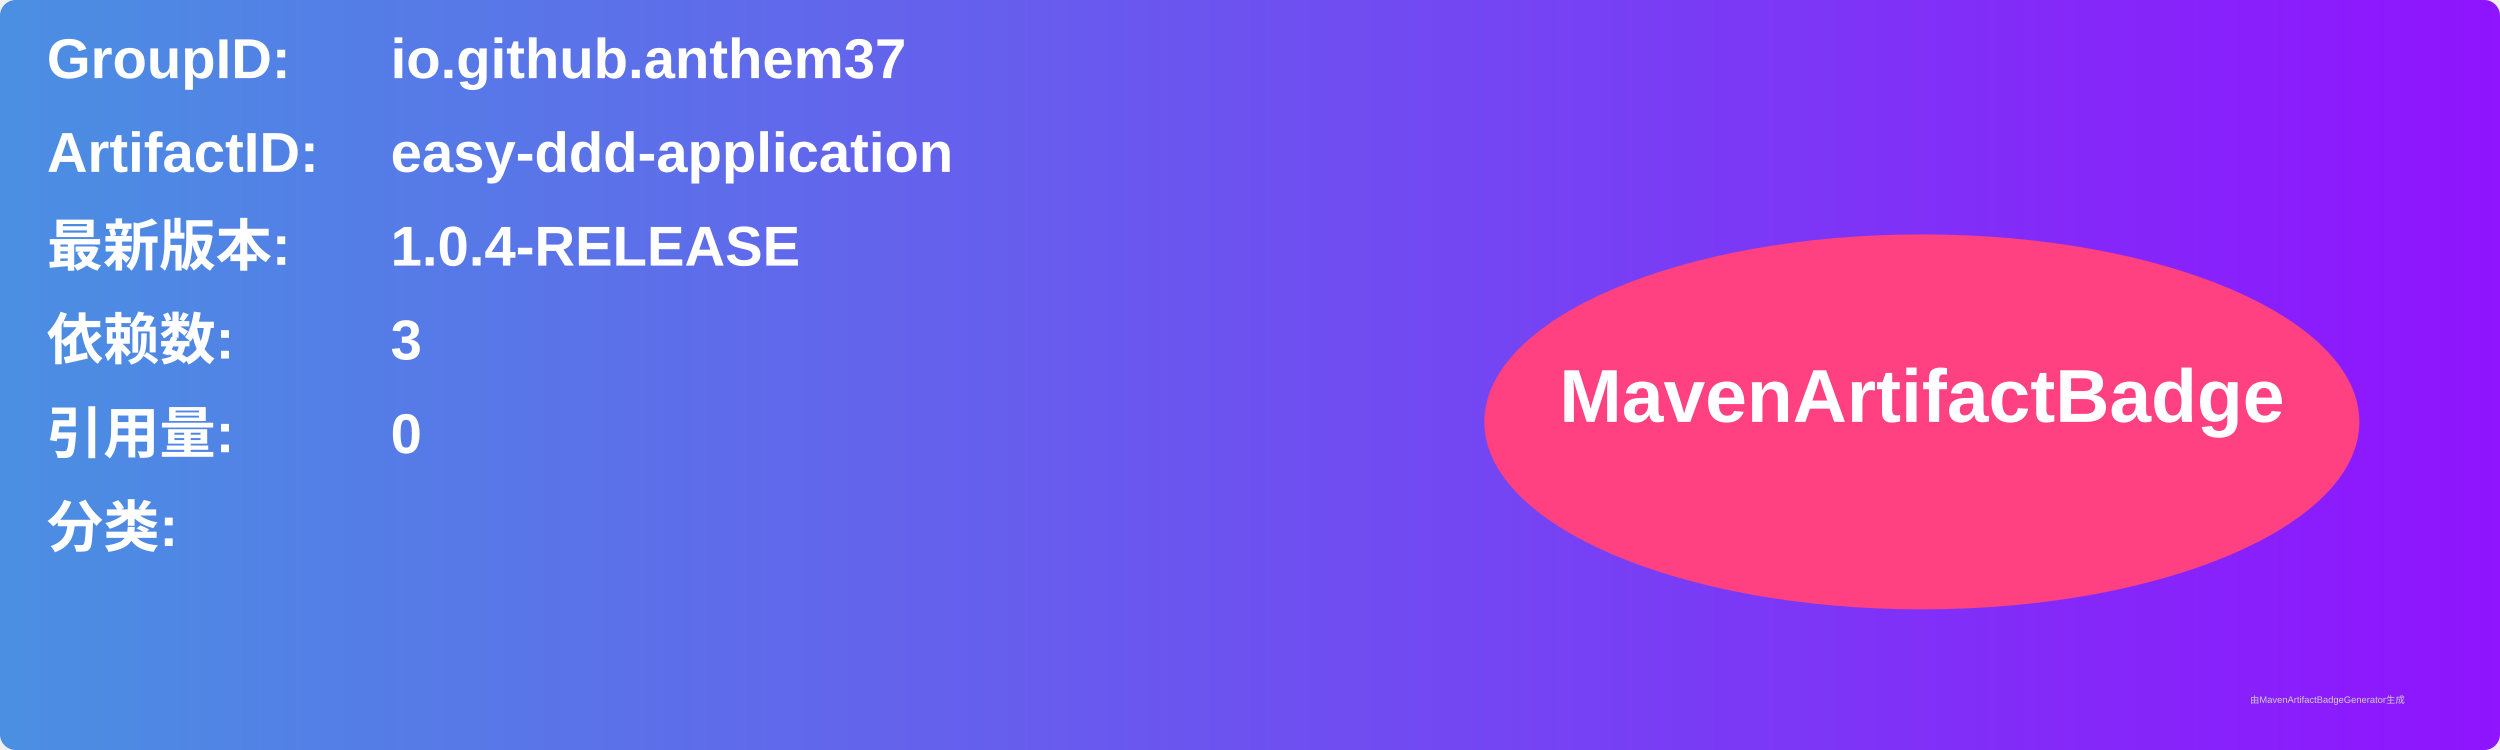
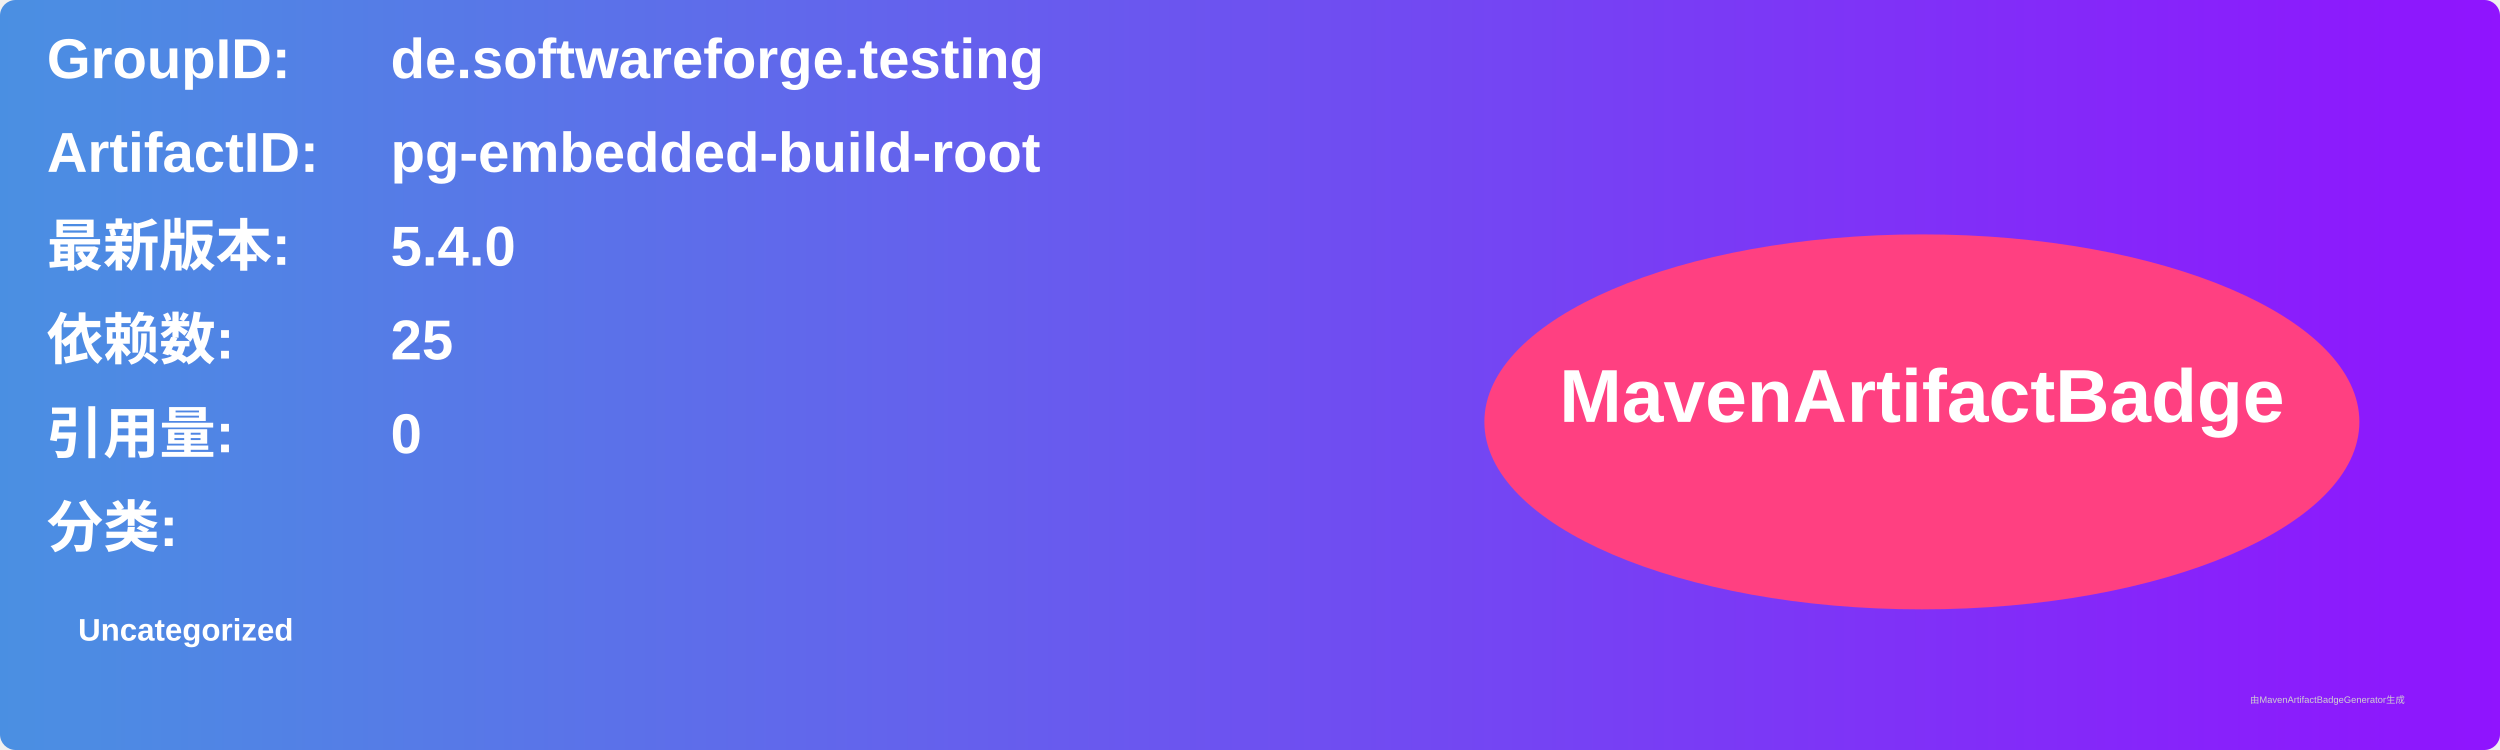
<svg xmlns="http://www.w3.org/2000/svg" width="800" height="240" viewBox="0 0 800 240">
  <linearGradient id="grad" x1="0%" y1="0%" x2="100%" y2="0%">
    <stop offset="0%" stop-color="#4a90e2" />
    <stop offset="100%" stop-color="#9013fe" />
  </linearGradient>
  <rect width="100%" height="100%" rx="5" ry="5" fill="url(#grad)" />
  <g transform="translate(15, 15)">
    <text x="0" y="10" font-family="Arial" font-size="18" fill="white" font-weight="bold" width="260">GroupID:</text>
-     <text x="110" y="10" font-family="Arial" font-size="18" fill="white" font-weight="bold" width="460">io.github.anthem37</text>
+     <text x="110" y="10" font-family="Arial" font-size="18" fill="white" font-weight="bold" width="460">de.softwareforge.testing</text>
    <text x="0" y="40" font-family="Arial" font-size="18" fill="white" font-weight="bold" width="260">ArtifactID:</text>
-     <text x="110" y="40" font-family="Arial" font-size="18" fill="white" font-weight="bold" width="460">easy-ddd-application</text>
+     <text x="110" y="40" font-family="Arial" font-size="18" fill="white" font-weight="bold" width="460">pg-embedded-build-root</text>
    <text x="0" y="70" font-family="Arial" font-size="18" fill="white" font-weight="bold">最新版本:</text>
    <text x="110" y="70" font-family="Arial" font-size="18" fill="white" font-weight="bold">
-       <tspan font-weight="bold">1.0.4-RELEASE</tspan>
+       <tspan font-weight="bold">5.4.0</tspan>
    </text>
    <text x="0" y="100" font-family="Arial" font-size="18" fill="white" font-weight="bold">依赖数: </text>
    <text x="110" y="100" font-family="Arial" font-size="18" fill="white">
-       <tspan font-weight="bold">3</tspan>
+       <tspan font-weight="bold">25</tspan>
    </text>
    <text x="0" y="130" font-family="Arial" font-size="18" fill="white" font-weight="bold">引用量: </text>
    <text x="110" y="130" font-family="Arial" font-size="18" fill="white">
      <tspan font-weight="bold">0</tspan>
    </text>
    <text x="0" y="160" font-family="Arial" font-size="18" fill="white" font-weight="bold">分类:</text>
    <text x="10" y="190" font-family="Arial" font-size="10" fill="white">
-       <tspan font-weight="bold" />
+       <tspan font-weight="bold">Uncategorized</tspan>
    </text>
    <ellipse cx="600" cy="120" rx="140" ry="60" fill="#ff4081" />
    <text x="600" y="120" text-anchor="middle" font-family="Arial" font-size="24" fill="white" font-weight="bold">MavenArtifactBadge</text>
  </g>
  <text x="720" y="225" font-family="Arial" font-size="3" fill="#d0d0d0">由MavenArtifactBadgeGenerator生成</text>
</svg>
